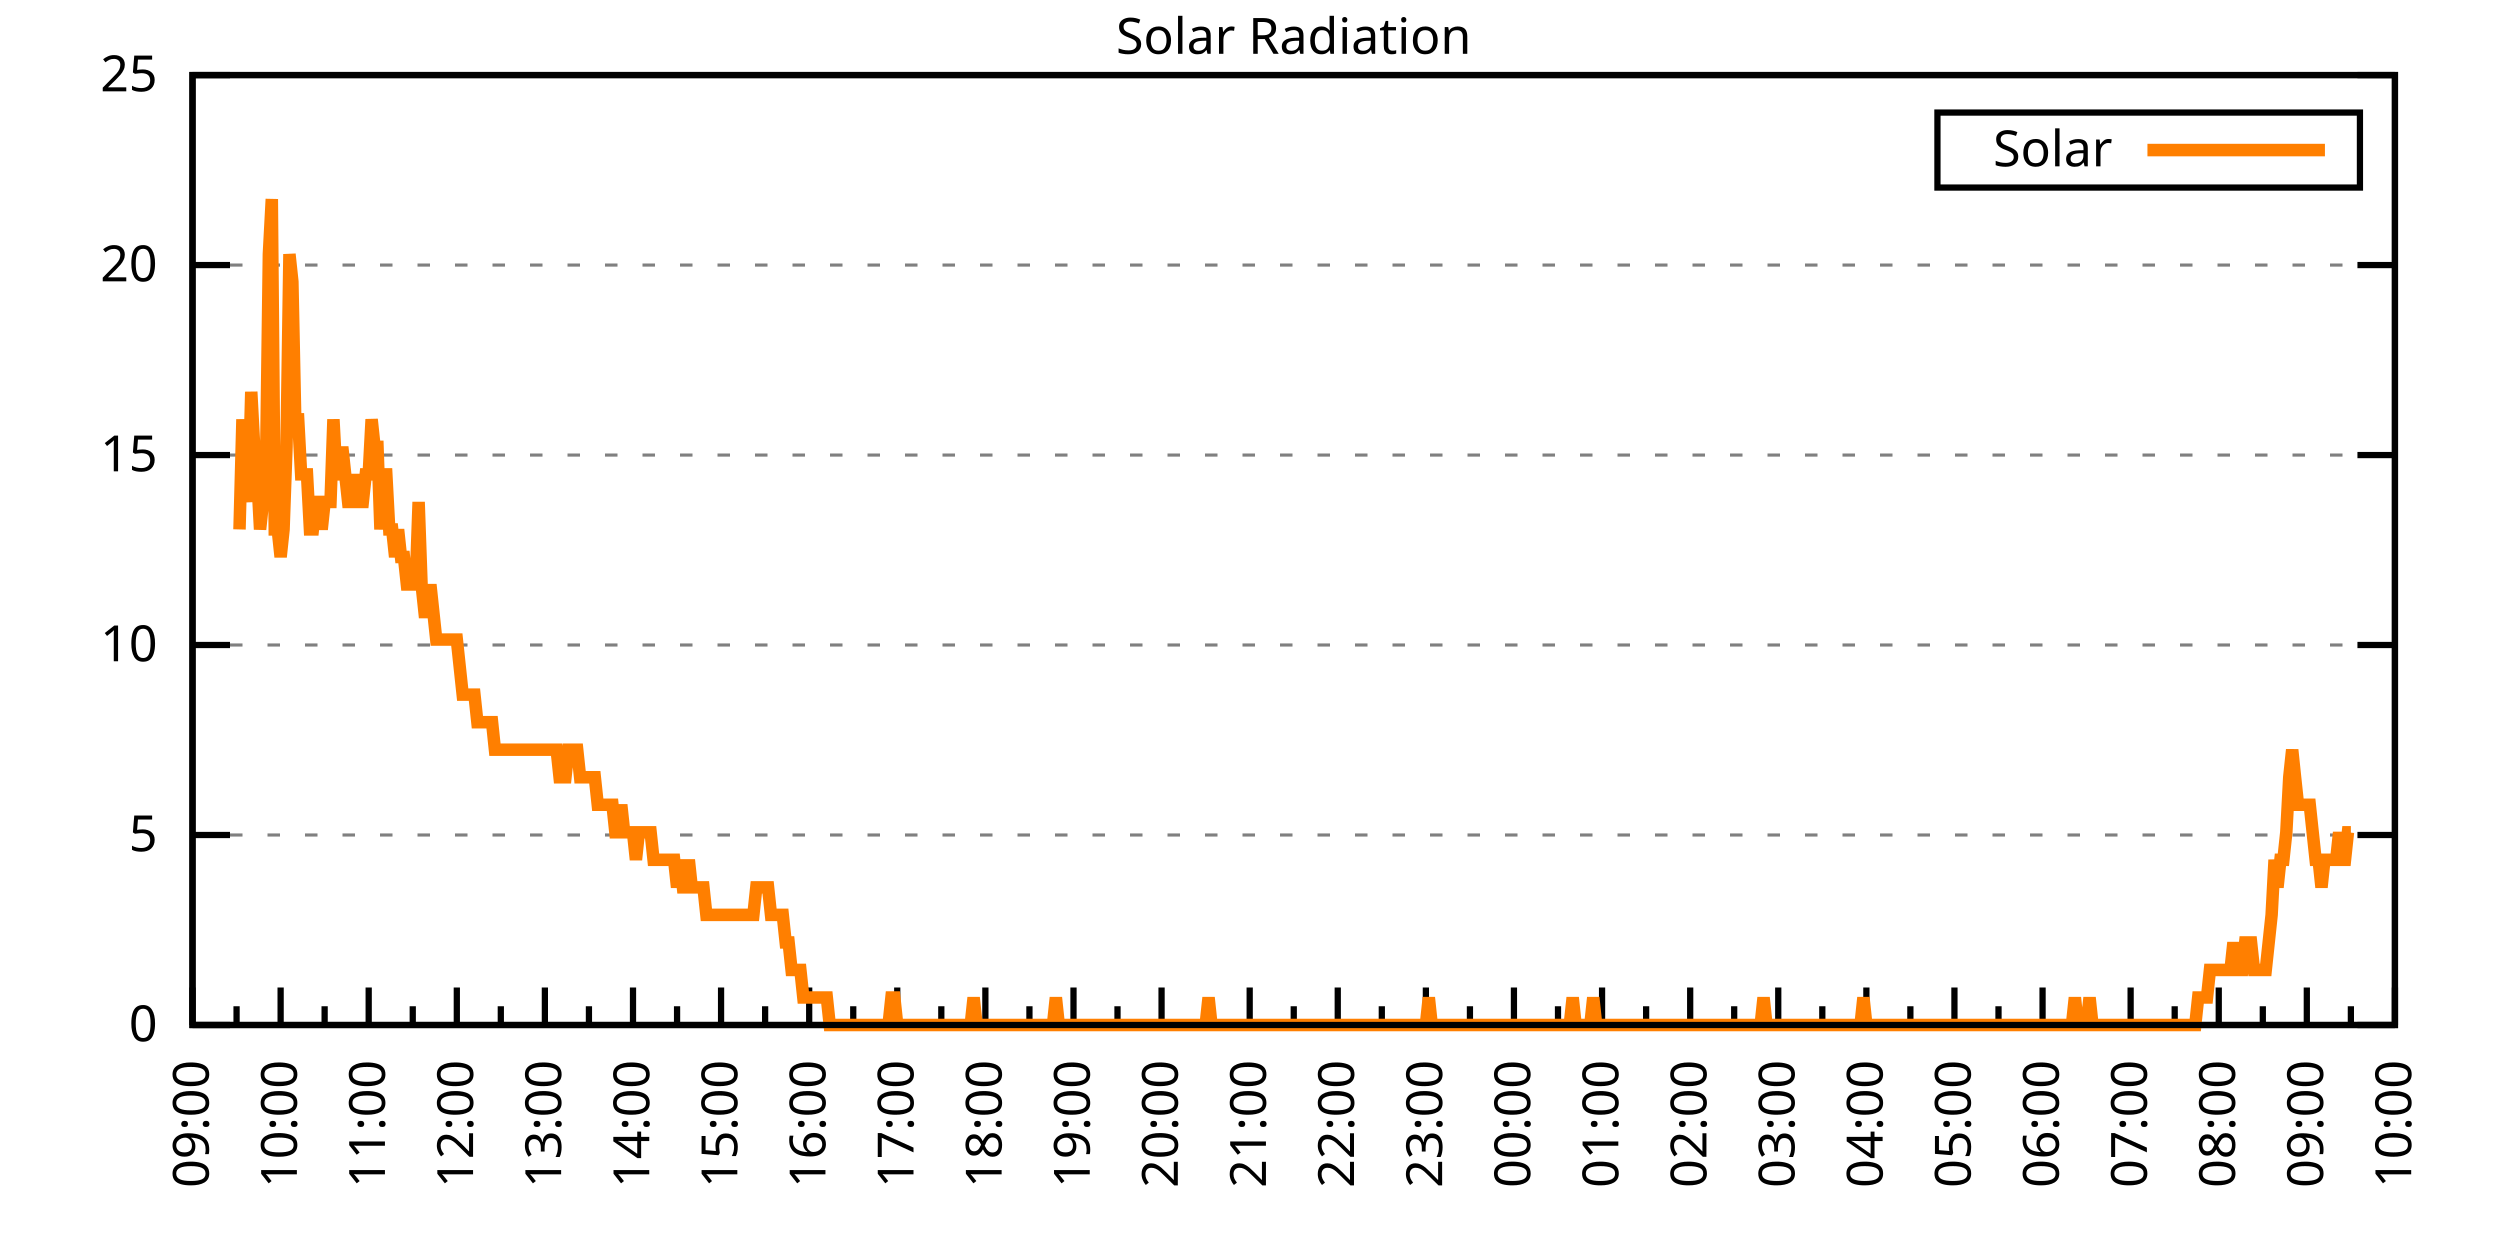
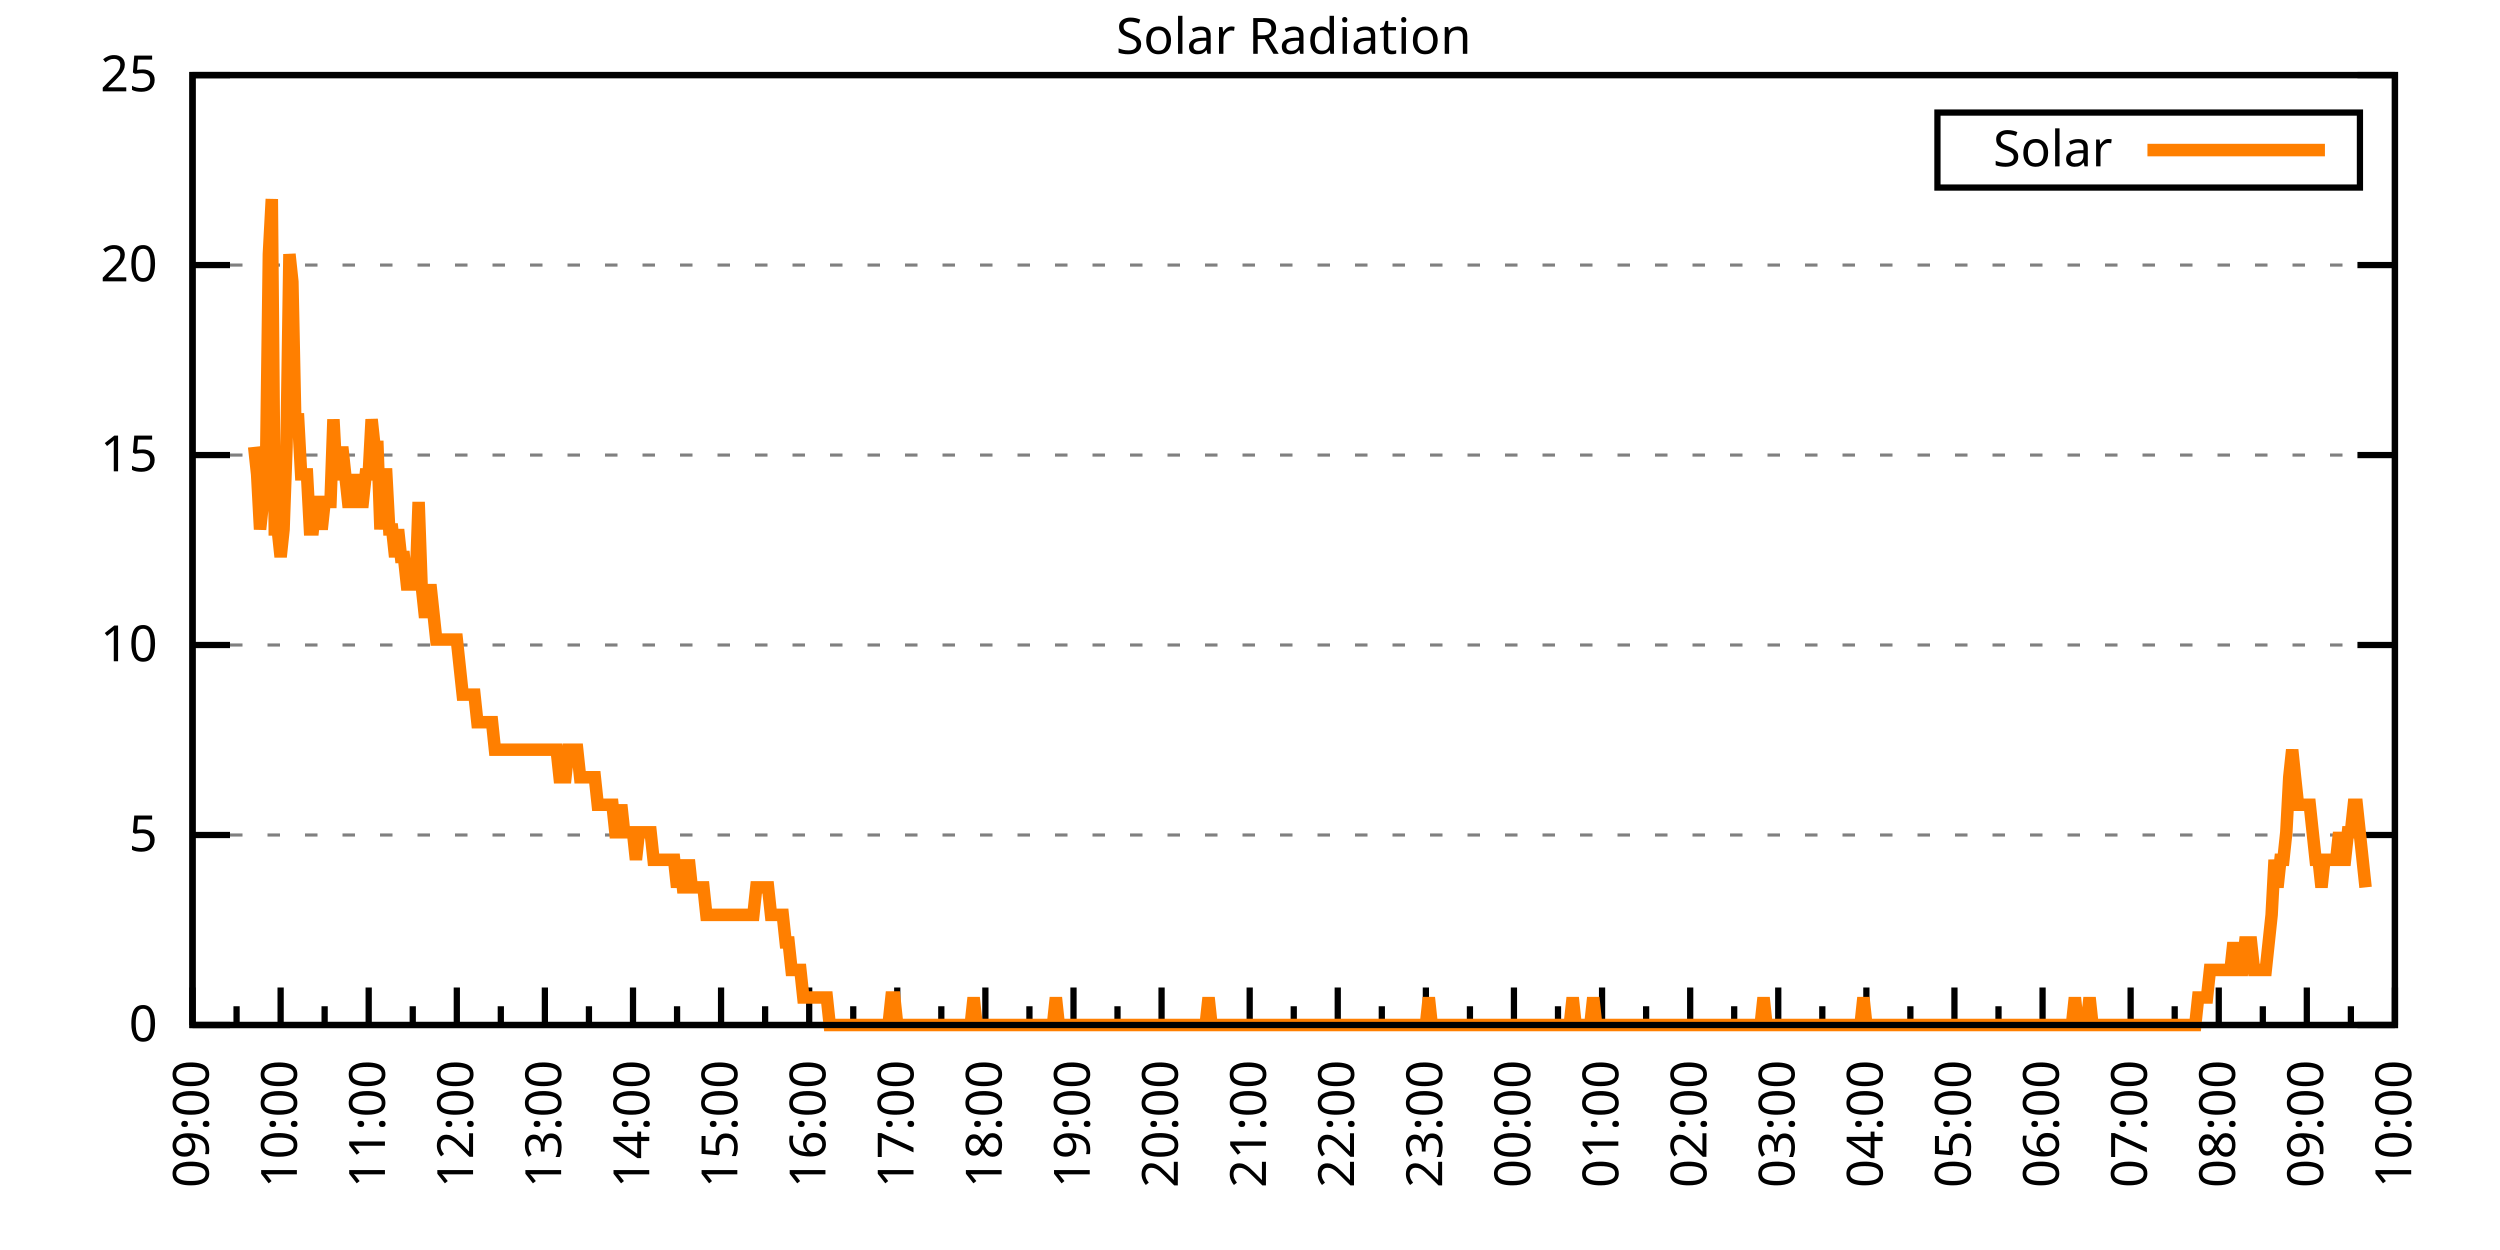
<svg xmlns="http://www.w3.org/2000/svg" xmlns:xlink="http://www.w3.org/1999/xlink" width="400" height="200" viewBox="0 0 400 200">
  <g id="gnuplot_canvas">
    <rect x="0" y="0" width="400" height="200" fill="none" />
    <defs>
      <circle id="gpDot" r="0.5" stroke-width="0.5" stroke="currentColor" />
      <path id="gpPt0" stroke-width="0.333" stroke="currentColor" d="M-1,0 h2 M0,-1 v2" />
      <path id="gpPt1" stroke-width="0.333" stroke="currentColor" d="M-1,-1 L1,1 M1,-1 L-1,1" />
      <path id="gpPt2" stroke-width="0.333" stroke="currentColor" d="M-1,0 L1,0 M0,-1 L0,1 M-1,-1 L1,1 M-1,1 L1,-1" />
      <rect id="gpPt3" stroke-width="0.333" stroke="currentColor" x="-1" y="-1" width="2" height="2" />
      <rect id="gpPt4" stroke-width="0.333" stroke="currentColor" fill="currentColor" x="-1" y="-1" width="2" height="2" />
      <circle id="gpPt5" stroke-width="0.333" stroke="currentColor" cx="0" cy="0" r="1" />
      <use xlink:href="#gpPt5" id="gpPt6" fill="currentColor" stroke="none" />
      <path id="gpPt7" stroke-width="0.333" stroke="currentColor" d="M0,-1.33 L-1.33,0.67 L1.33,0.67 z" />
      <use xlink:href="#gpPt7" id="gpPt8" fill="currentColor" stroke="none" />
      <use xlink:href="#gpPt7" id="gpPt9" stroke="currentColor" transform="rotate(180)" />
      <use xlink:href="#gpPt9" id="gpPt10" fill="currentColor" stroke="none" />
      <use xlink:href="#gpPt3" id="gpPt11" stroke="currentColor" transform="rotate(45)" />
      <use xlink:href="#gpPt11" id="gpPt12" fill="currentColor" stroke="none" />
      <path id="gpPt13" stroke-width="0.333" stroke="currentColor" d="M0,1.330 L1.265,0.411 L0.782,-1.067 L-0.782,-1.076 L-1.265,0.411 z" />
      <use xlink:href="#gpPt13" id="gpPt14" fill="currentColor" stroke="none" />
      <filter id="textbox" filterUnits="objectBoundingBox" x="0" y="0" height="1" width="1">
        <feFlood flood-color="white" flood-opacity="1" result="bgnd" />
        <feComposite in="SourceGraphic" in2="bgnd" operator="atop" />
      </filter>
      <filter id="greybox" filterUnits="objectBoundingBox" x="0" y="0" height="1" width="1">
        <feFlood flood-color="lightgrey" flood-opacity="1" result="grey" />
        <feComposite in="SourceGraphic" in2="grey" operator="atop" />
      </filter>
    </defs>
    <g fill="none" color="white" stroke="currentColor" stroke-width="1.00" stroke-linecap="butt" stroke-linejoin="miter">
</g>
    <g fill="none" color="black" stroke="currentColor" stroke-width="1.00" stroke-linecap="butt" stroke-linejoin="miter">
      <g stroke="none" shape-rendering="crispEdges">
        <polygon fill="rgb(255, 255, 255)" points="30.80,164.00 383.18,164.00 383.18,12.02 30.80,12.02 " />
      </g>
    </g>
    <g fill="none" color="black" stroke="currentColor" stroke-width="1.00" stroke-linecap="butt" stroke-linejoin="miter">
</g>
    <g fill="none" color="black" stroke="black" stroke-width="0.50" stroke-linecap="butt" stroke-linejoin="miter">
</g>
    <g fill="none" color="gray" stroke="currentColor" stroke-width="0.50" stroke-linecap="butt" stroke-linejoin="miter">
      <path stroke="gray" stroke-dasharray="2,4" class="gridline" d="M30.80,164.00 L383.19,164.00  " />
    </g>
    <g fill="none" color="gray" stroke="gray" stroke-width="1.00" stroke-linecap="butt" stroke-linejoin="miter">
</g>
    <g fill="none" color="black" stroke="currentColor" stroke-width="1.00" stroke-linecap="butt" stroke-linejoin="miter">
      <path stroke="black" d="M30.80,164.00 L36.80,164.00 M383.19,164.00 L377.19,164.00  " />
      <g transform="translate(25.20,166.60)" stroke="none" fill="black" font-family="Sans" font-size="8.00" text-anchor="end">
        <text>
          <tspan font-family="Sans"> 0</tspan>
        </text>
      </g>
    </g>
    <g fill="none" color="black" stroke="currentColor" stroke-width="1.00" stroke-linecap="butt" stroke-linejoin="miter">
</g>
    <g fill="none" color="black" stroke="black" stroke-width="0.50" stroke-linecap="butt" stroke-linejoin="miter">
</g>
    <g fill="none" color="gray" stroke="currentColor" stroke-width="0.50" stroke-linecap="butt" stroke-linejoin="miter">
      <path stroke="gray" stroke-dasharray="2,4" class="gridline" d="M30.80,133.60 L383.19,133.60  " />
    </g>
    <g fill="none" color="gray" stroke="gray" stroke-width="1.00" stroke-linecap="butt" stroke-linejoin="miter">
</g>
    <g fill="none" color="black" stroke="currentColor" stroke-width="1.00" stroke-linecap="butt" stroke-linejoin="miter">
      <path stroke="black" d="M30.80,133.60 L36.80,133.60 M383.19,133.60 L377.19,133.60  " />
      <g transform="translate(25.20,136.20)" stroke="none" fill="black" font-family="Sans" font-size="8.00" text-anchor="end">
        <text>
          <tspan font-family="Sans"> 5</tspan>
        </text>
      </g>
    </g>
    <g fill="none" color="black" stroke="currentColor" stroke-width="1.00" stroke-linecap="butt" stroke-linejoin="miter">
</g>
    <g fill="none" color="black" stroke="black" stroke-width="0.50" stroke-linecap="butt" stroke-linejoin="miter">
</g>
    <g fill="none" color="gray" stroke="currentColor" stroke-width="0.50" stroke-linecap="butt" stroke-linejoin="miter">
      <path stroke="gray" stroke-dasharray="2,4" class="gridline" d="M30.80,103.20 L383.19,103.20  " />
    </g>
    <g fill="none" color="gray" stroke="gray" stroke-width="1.00" stroke-linecap="butt" stroke-linejoin="miter">
</g>
    <g fill="none" color="black" stroke="currentColor" stroke-width="1.00" stroke-linecap="butt" stroke-linejoin="miter">
      <path stroke="black" d="M30.80,103.20 L36.80,103.20 M383.19,103.20 L377.19,103.20  " />
      <g transform="translate(25.20,105.80)" stroke="none" fill="black" font-family="Sans" font-size="8.00" text-anchor="end">
        <text>
          <tspan font-family="Sans"> 10</tspan>
        </text>
      </g>
    </g>
    <g fill="none" color="black" stroke="currentColor" stroke-width="1.00" stroke-linecap="butt" stroke-linejoin="miter">
</g>
    <g fill="none" color="black" stroke="black" stroke-width="0.50" stroke-linecap="butt" stroke-linejoin="miter">
</g>
    <g fill="none" color="gray" stroke="currentColor" stroke-width="0.50" stroke-linecap="butt" stroke-linejoin="miter">
      <path stroke="gray" stroke-dasharray="2,4" class="gridline" d="M30.80,72.81 L383.19,72.81  " />
    </g>
    <g fill="none" color="gray" stroke="gray" stroke-width="1.00" stroke-linecap="butt" stroke-linejoin="miter">
</g>
    <g fill="none" color="black" stroke="currentColor" stroke-width="1.00" stroke-linecap="butt" stroke-linejoin="miter">
      <path stroke="black" d="M30.80,72.81 L36.80,72.81 M383.19,72.81 L377.19,72.81  " />
      <g transform="translate(25.20,75.41)" stroke="none" fill="black" font-family="Sans" font-size="8.00" text-anchor="end">
        <text>
          <tspan font-family="Sans"> 15</tspan>
        </text>
      </g>
    </g>
    <g fill="none" color="black" stroke="currentColor" stroke-width="1.00" stroke-linecap="butt" stroke-linejoin="miter">
</g>
    <g fill="none" color="black" stroke="black" stroke-width="0.50" stroke-linecap="butt" stroke-linejoin="miter">
</g>
    <g fill="none" color="gray" stroke="currentColor" stroke-width="0.50" stroke-linecap="butt" stroke-linejoin="miter">
      <path stroke="gray" stroke-dasharray="2,4" class="gridline" d="M30.80,42.41 L383.19,42.41  " />
    </g>
    <g fill="none" color="gray" stroke="gray" stroke-width="1.00" stroke-linecap="butt" stroke-linejoin="miter">
</g>
    <g fill="none" color="black" stroke="currentColor" stroke-width="1.00" stroke-linecap="butt" stroke-linejoin="miter">
      <path stroke="black" d="M30.80,42.41 L36.80,42.41 M383.19,42.41 L377.19,42.41  " />
      <g transform="translate(25.20,45.01)" stroke="none" fill="black" font-family="Sans" font-size="8.00" text-anchor="end">
        <text>
          <tspan font-family="Sans"> 20</tspan>
        </text>
      </g>
    </g>
    <g fill="none" color="black" stroke="currentColor" stroke-width="1.00" stroke-linecap="butt" stroke-linejoin="miter">
</g>
    <g fill="none" color="black" stroke="black" stroke-width="0.50" stroke-linecap="butt" stroke-linejoin="miter">
</g>
    <g fill="none" color="gray" stroke="currentColor" stroke-width="0.50" stroke-linecap="butt" stroke-linejoin="miter">
      <path stroke="gray" stroke-dasharray="2,4" class="gridline" d="M30.80,12.01 L383.19,12.01  " />
    </g>
    <g fill="none" color="gray" stroke="gray" stroke-width="1.00" stroke-linecap="butt" stroke-linejoin="miter">
</g>
    <g fill="none" color="black" stroke="currentColor" stroke-width="1.00" stroke-linecap="butt" stroke-linejoin="miter">
      <path stroke="black" d="M30.80,12.01 L36.80,12.01 M383.19,12.01 L377.19,12.01  " />
      <g transform="translate(25.20,14.61)" stroke="none" fill="black" font-family="Sans" font-size="8.00" text-anchor="end">
        <text>
          <tspan font-family="Sans"> 25</tspan>
        </text>
      </g>
    </g>
    <g fill="none" color="black" stroke="currentColor" stroke-width="1.00" stroke-linecap="butt" stroke-linejoin="miter">
      <path stroke="black" d="M30.80,164.00 L30.80,158.00  " />
      <g transform="translate(33.40,169.60) rotate(270)" stroke="none" fill="black" font-family="Sans" font-size="8.00" text-anchor="end">
        <text>
          <tspan font-family="Sans">09:00</tspan>
        </text>
      </g>
    </g>
    <g fill="none" color="black" stroke="currentColor" stroke-width="1.00" stroke-linecap="butt" stroke-linejoin="miter">
      <path stroke="black" d="M37.85,164.00 L37.85,161.00 M44.90,164.00 L44.90,158.00  " />
      <g transform="translate(47.50,169.60) rotate(270)" stroke="none" fill="black" font-family="Sans" font-size="8.00" text-anchor="end">
        <text>
          <tspan font-family="Sans">10:00</tspan>
        </text>
      </g>
    </g>
    <g fill="none" color="black" stroke="currentColor" stroke-width="1.00" stroke-linecap="butt" stroke-linejoin="miter">
      <path stroke="black" d="M51.94,164.00 L51.94,161.00 M58.99,164.00 L58.99,158.00  " />
      <g transform="translate(61.59,169.60) rotate(270)" stroke="none" fill="black" font-family="Sans" font-size="8.00" text-anchor="end">
        <text>
          <tspan font-family="Sans">11:00</tspan>
        </text>
      </g>
    </g>
    <g fill="none" color="black" stroke="currentColor" stroke-width="1.00" stroke-linecap="butt" stroke-linejoin="miter">
      <path stroke="black" d="M66.04,164.00 L66.04,161.00 M73.09,164.00 L73.09,158.00  " />
      <g transform="translate(75.69,169.60) rotate(270)" stroke="none" fill="black" font-family="Sans" font-size="8.00" text-anchor="end">
        <text>
          <tspan font-family="Sans">12:00</tspan>
        </text>
      </g>
    </g>
    <g fill="none" color="black" stroke="currentColor" stroke-width="1.00" stroke-linecap="butt" stroke-linejoin="miter">
      <path stroke="black" d="M80.13,164.00 L80.13,161.00 M87.18,164.00 L87.18,158.00  " />
      <g transform="translate(89.78,169.60) rotate(270)" stroke="none" fill="black" font-family="Sans" font-size="8.00" text-anchor="end">
        <text>
          <tspan font-family="Sans">13:00</tspan>
        </text>
      </g>
    </g>
    <g fill="none" color="black" stroke="currentColor" stroke-width="1.00" stroke-linecap="butt" stroke-linejoin="miter">
      <path stroke="black" d="M94.23,164.00 L94.23,161.00 M101.28,164.00 L101.28,158.00  " />
      <g transform="translate(103.88,169.60) rotate(270)" stroke="none" fill="black" font-family="Sans" font-size="8.00" text-anchor="end">
        <text>
          <tspan font-family="Sans">14:00</tspan>
        </text>
      </g>
    </g>
    <g fill="none" color="black" stroke="currentColor" stroke-width="1.00" stroke-linecap="butt" stroke-linejoin="miter">
      <path stroke="black" d="M108.33,164.00 L108.33,161.00 M115.37,164.00 L115.37,158.00  " />
      <g transform="translate(117.97,169.60) rotate(270)" stroke="none" fill="black" font-family="Sans" font-size="8.00" text-anchor="end">
        <text>
          <tspan font-family="Sans">15:00</tspan>
        </text>
      </g>
    </g>
    <g fill="none" color="black" stroke="currentColor" stroke-width="1.00" stroke-linecap="butt" stroke-linejoin="miter">
      <path stroke="black" d="M122.42,164.00 L122.42,161.00 M129.47,164.00 L129.47,158.00  " />
      <g transform="translate(132.07,169.60) rotate(270)" stroke="none" fill="black" font-family="Sans" font-size="8.00" text-anchor="end">
        <text>
          <tspan font-family="Sans">16:00</tspan>
        </text>
      </g>
    </g>
    <g fill="none" color="black" stroke="currentColor" stroke-width="1.00" stroke-linecap="butt" stroke-linejoin="miter">
      <path stroke="black" d="M136.52,164.00 L136.52,161.00 M143.56,164.00 L143.56,158.00  " />
      <g transform="translate(146.16,169.60) rotate(270)" stroke="none" fill="black" font-family="Sans" font-size="8.00" text-anchor="end">
        <text>
          <tspan font-family="Sans">17:00</tspan>
        </text>
      </g>
    </g>
    <g fill="none" color="black" stroke="currentColor" stroke-width="1.00" stroke-linecap="butt" stroke-linejoin="miter">
      <path stroke="black" d="M150.61,164.00 L150.61,161.00 M157.66,164.00 L157.66,158.00  " />
      <g transform="translate(160.26,169.60) rotate(270)" stroke="none" fill="black" font-family="Sans" font-size="8.00" text-anchor="end">
        <text>
          <tspan font-family="Sans">18:00</tspan>
        </text>
      </g>
    </g>
    <g fill="none" color="black" stroke="currentColor" stroke-width="1.00" stroke-linecap="butt" stroke-linejoin="miter">
      <path stroke="black" d="M164.71,164.00 L164.71,161.00 M171.76,164.00 L171.76,158.00  " />
      <g transform="translate(174.36,169.60) rotate(270)" stroke="none" fill="black" font-family="Sans" font-size="8.00" text-anchor="end">
        <text>
          <tspan font-family="Sans">19:00</tspan>
        </text>
      </g>
    </g>
    <g fill="none" color="black" stroke="currentColor" stroke-width="1.00" stroke-linecap="butt" stroke-linejoin="miter">
      <path stroke="black" d="M178.80,164.00 L178.80,161.00 M185.85,164.00 L185.85,158.00  " />
      <g transform="translate(188.45,169.60) rotate(270)" stroke="none" fill="black" font-family="Sans" font-size="8.00" text-anchor="end">
        <text>
          <tspan font-family="Sans">20:00</tspan>
        </text>
      </g>
    </g>
    <g fill="none" color="black" stroke="currentColor" stroke-width="1.00" stroke-linecap="butt" stroke-linejoin="miter">
      <path stroke="black" d="M192.90,164.00 L192.90,161.00 M199.95,164.00 L199.95,158.00  " />
      <g transform="translate(202.55,169.60) rotate(270)" stroke="none" fill="black" font-family="Sans" font-size="8.00" text-anchor="end">
        <text>
          <tspan font-family="Sans">21:00</tspan>
        </text>
      </g>
    </g>
    <g fill="none" color="black" stroke="currentColor" stroke-width="1.00" stroke-linecap="butt" stroke-linejoin="miter">
      <path stroke="black" d="M207.00,164.00 L207.00,161.00 M214.04,164.00 L214.04,158.00  " />
      <g transform="translate(216.64,169.60) rotate(270)" stroke="none" fill="black" font-family="Sans" font-size="8.00" text-anchor="end">
        <text>
          <tspan font-family="Sans">22:00</tspan>
        </text>
      </g>
    </g>
    <g fill="none" color="black" stroke="currentColor" stroke-width="1.00" stroke-linecap="butt" stroke-linejoin="miter">
      <path stroke="black" d="M221.09,164.00 L221.09,161.00 M228.14,164.00 L228.14,158.00  " />
      <g transform="translate(230.74,169.60) rotate(270)" stroke="none" fill="black" font-family="Sans" font-size="8.00" text-anchor="end">
        <text>
          <tspan font-family="Sans">23:00</tspan>
        </text>
      </g>
    </g>
    <g fill="none" color="black" stroke="currentColor" stroke-width="1.00" stroke-linecap="butt" stroke-linejoin="miter">
      <path stroke="black" d="M235.19,164.00 L235.19,161.00 M242.23,164.00 L242.23,158.00  " />
      <g transform="translate(244.83,169.60) rotate(270)" stroke="none" fill="black" font-family="Sans" font-size="8.00" text-anchor="end">
        <text>
          <tspan font-family="Sans">00:00</tspan>
        </text>
      </g>
    </g>
    <g fill="none" color="black" stroke="currentColor" stroke-width="1.00" stroke-linecap="butt" stroke-linejoin="miter">
      <path stroke="black" d="M249.28,164.00 L249.28,161.00 M256.33,164.00 L256.33,158.00  " />
      <g transform="translate(258.93,169.60) rotate(270)" stroke="none" fill="black" font-family="Sans" font-size="8.00" text-anchor="end">
        <text>
          <tspan font-family="Sans">01:00</tspan>
        </text>
      </g>
    </g>
    <g fill="none" color="black" stroke="currentColor" stroke-width="1.00" stroke-linecap="butt" stroke-linejoin="miter">
      <path stroke="black" d="M263.38,164.00 L263.38,161.00 M270.43,164.00 L270.43,158.00  " />
      <g transform="translate(273.03,169.60) rotate(270)" stroke="none" fill="black" font-family="Sans" font-size="8.00" text-anchor="end">
        <text>
          <tspan font-family="Sans">02:00</tspan>
        </text>
      </g>
    </g>
    <g fill="none" color="black" stroke="currentColor" stroke-width="1.00" stroke-linecap="butt" stroke-linejoin="miter">
      <path stroke="black" d="M277.47,164.00 L277.47,161.00 M284.52,164.00 L284.52,158.00  " />
      <g transform="translate(287.12,169.60) rotate(270)" stroke="none" fill="black" font-family="Sans" font-size="8.00" text-anchor="end">
        <text>
          <tspan font-family="Sans">03:00</tspan>
        </text>
      </g>
    </g>
    <g fill="none" color="black" stroke="currentColor" stroke-width="1.00" stroke-linecap="butt" stroke-linejoin="miter">
      <path stroke="black" d="M291.57,164.00 L291.57,161.00 M298.62,164.00 L298.62,158.00  " />
      <g transform="translate(301.22,169.60) rotate(270)" stroke="none" fill="black" font-family="Sans" font-size="8.00" text-anchor="end">
        <text>
          <tspan font-family="Sans">04:00</tspan>
        </text>
      </g>
    </g>
    <g fill="none" color="black" stroke="currentColor" stroke-width="1.00" stroke-linecap="butt" stroke-linejoin="miter">
      <path stroke="black" d="M305.66,164.00 L305.66,161.00 M312.71,164.00 L312.71,158.00  " />
      <g transform="translate(315.31,169.60) rotate(270)" stroke="none" fill="black" font-family="Sans" font-size="8.00" text-anchor="end">
        <text>
          <tspan font-family="Sans">05:00</tspan>
        </text>
      </g>
    </g>
    <g fill="none" color="black" stroke="currentColor" stroke-width="1.00" stroke-linecap="butt" stroke-linejoin="miter">
      <path stroke="black" d="M319.76,164.00 L319.76,161.00 M326.81,164.00 L326.81,158.00  " />
      <g transform="translate(329.41,169.60) rotate(270)" stroke="none" fill="black" font-family="Sans" font-size="8.00" text-anchor="end">
        <text>
          <tspan font-family="Sans">06:00</tspan>
        </text>
      </g>
    </g>
    <g fill="none" color="black" stroke="currentColor" stroke-width="1.00" stroke-linecap="butt" stroke-linejoin="miter">
      <path stroke="black" d="M333.86,164.00 L333.86,161.00 M340.90,164.00 L340.90,158.00  " />
      <g transform="translate(343.50,169.60) rotate(270)" stroke="none" fill="black" font-family="Sans" font-size="8.00" text-anchor="end">
        <text>
          <tspan font-family="Sans">07:00</tspan>
        </text>
      </g>
    </g>
    <g fill="none" color="black" stroke="currentColor" stroke-width="1.00" stroke-linecap="butt" stroke-linejoin="miter">
      <path stroke="black" d="M347.95,164.00 L347.95,161.00 M355.00,164.00 L355.00,158.00  " />
      <g transform="translate(357.60,169.60) rotate(270)" stroke="none" fill="black" font-family="Sans" font-size="8.00" text-anchor="end">
        <text>
          <tspan font-family="Sans">08:00</tspan>
        </text>
      </g>
    </g>
    <g fill="none" color="black" stroke="currentColor" stroke-width="1.00" stroke-linecap="butt" stroke-linejoin="miter">
      <path stroke="black" d="M362.05,164.00 L362.05,161.00 M369.09,164.00 L369.09,158.00  " />
      <g transform="translate(371.69,169.60) rotate(270)" stroke="none" fill="black" font-family="Sans" font-size="8.00" text-anchor="end">
        <text>
          <tspan font-family="Sans">09:00</tspan>
        </text>
      </g>
    </g>
    <g fill="none" color="black" stroke="currentColor" stroke-width="1.00" stroke-linecap="butt" stroke-linejoin="miter">
      <path stroke="black" d="M376.14,164.00 L376.14,161.00 M383.19,164.00 L383.19,158.00  " />
      <g transform="translate(385.79,169.60) rotate(270)" stroke="none" fill="black" font-family="Sans" font-size="8.00" text-anchor="end">
        <text>
          <tspan font-family="Sans">10:00</tspan>
        </text>
      </g>
    </g>
    <g fill="none" color="black" stroke="currentColor" stroke-width="1.00" stroke-linecap="butt" stroke-linejoin="miter">
</g>
    <g fill="none" color="black" stroke="currentColor" stroke-width="1.00" stroke-linecap="butt" stroke-linejoin="miter">
      <path stroke="black" d="M30.80,12.01 L30.80,164.00 L383.19,164.00 L383.19,12.01 L30.80,12.01 Z  " />
    </g>
    <g fill="none" color="black" stroke="currentColor" stroke-width="1.00" stroke-linecap="butt" stroke-linejoin="miter">
      <g transform="translate(6.80,88.01) rotate(270)" stroke="none" fill="black" font-family="Sans" font-size="8.00" text-anchor="middle">
        <text />
      </g>
    </g>
    <g fill="none" color="black" stroke="currentColor" stroke-width="1.00" stroke-linecap="butt" stroke-linejoin="miter">
</g>
    <g fill="none" color="black" stroke="currentColor" stroke-width="1.00" stroke-linecap="butt" stroke-linejoin="miter">
      <path stroke="black" d="M309.99,30.01 L309.99,18.01 L377.59,18.01 L377.59,30.01 L309.99,30.01 Z  " />
    </g>
    <g id="Solar_Radiation_plot_1">
      <g fill="none" color="white" stroke="black" stroke-width="2.00" stroke-linecap="butt" stroke-linejoin="miter">
</g>
      <g fill="none" color="black" stroke="currentColor" stroke-width="2.00" stroke-linecap="butt" stroke-linejoin="miter">
        <g transform="translate(337.99,26.61)" stroke="none" fill="black" font-family="Sans" font-size="8.00" text-anchor="end">
          <text>
            <tspan font-family="Sans">Solar</tspan>
          </text>
        </g>
      </g>
      <g fill="none" color="black" stroke="currentColor" stroke-width="2.00" stroke-linecap="butt" stroke-linejoin="miter">
-         <path stroke="rgb(255, 127,   0)" d="M343.59,24.01 L371.99,24.01 M38.32,84.71 L38.79,67.09 L39.26,75.90 L39.73,80.31 L40.20,62.69 L40.67,71.50   L41.14,75.90 L41.61,84.71 L42.08,80.31 L42.55,75.90 L43.02,40.66 L43.49,31.85 L43.96,84.71 L44.43,84.71   L44.90,89.12 L45.37,84.71 L45.84,71.50 L46.31,40.66 L46.78,45.07 L47.24,67.09 L47.71,67.09 L48.18,75.90   L48.65,75.90 L49.12,75.90 L49.59,84.71 L50.06,84.71 L50.53,80.31 L51.00,80.31 L51.47,84.71 L51.94,80.31   L52.41,80.31 L52.88,80.31 L53.35,67.09 L53.82,75.90 L54.29,75.90 L54.76,71.50 L55.23,75.90 L55.70,80.31   L56.17,80.31 L56.64,75.90 L57.11,80.31 L57.58,80.31 L58.05,80.31 L58.52,75.90 L58.99,75.90 L59.46,67.09   L59.93,71.50 L60.40,71.50 L60.87,84.71 L61.34,75.90 L61.81,75.90 L62.28,84.71 L62.75,84.71 L63.22,89.12   L63.69,84.71 L64.16,89.12 L64.63,89.12 L65.10,93.52 L65.57,93.52 L66.04,93.52 L66.51,93.52 L66.98,80.31   L67.45,93.52 L67.92,97.93 L68.39,97.93 L68.86,93.52 L69.33,97.93 L69.80,102.33 L70.27,102.33 L70.74,102.33   L71.21,102.33 L71.68,102.33 L72.15,102.33 L72.62,102.33 L73.09,102.33 L73.56,106.74 L74.03,111.14 L74.50,111.14   L74.97,111.14 L75.44,111.14 L75.91,111.14 L76.38,115.55 L76.85,115.55 L77.32,115.55 L77.79,115.55 L78.26,115.55   L78.73,115.55 L79.19,119.95 L79.66,119.95 L80.13,119.95 L80.60,119.95 L81.07,119.95 L81.54,119.95 L82.01,119.95   L82.48,119.95 L82.95,119.95 L83.42,119.95 L83.89,119.95 L84.36,119.95 L84.83,119.95 L85.30,119.95 L85.77,119.95   L86.24,119.95 L86.71,119.95 L87.18,119.95 L87.65,119.95 L88.12,119.95 L88.59,119.95 L89.06,119.95 L89.53,124.36   L90.00,124.36 L90.47,124.36 L90.94,119.95 L91.41,119.95 L91.88,119.95 L92.35,119.95 L92.82,124.36 L93.29,124.36   L93.76,124.36 L94.23,124.36 L94.70,124.36 L95.17,124.36 L95.64,128.76 L96.11,128.76 L96.58,128.76 L97.05,128.76   L97.52,128.76 L97.99,128.76 L98.46,133.17 L98.93,133.17 L99.40,128.76 L99.87,133.17 L100.34,133.17 L100.81,133.17   L101.28,133.17 L101.75,137.57 L102.22,133.17 L102.69,133.17 L103.16,133.17 L103.63,133.17 L104.10,133.17 L104.57,137.57   L105.04,137.57 L105.51,137.57 L105.98,137.57 L106.45,137.57 L106.92,137.57 L107.39,137.57 L107.86,137.57 L108.33,141.98   L108.80,137.57 L109.27,141.98 L109.74,141.98 L110.21,137.57 L110.68,141.98 L111.14,141.98 L111.61,141.98 L112.08,141.98   L112.55,141.98 L113.02,146.38 L113.49,146.38 L113.96,146.38 L114.43,146.38 L114.90,146.38 L115.37,146.38 L115.84,146.38   L116.31,146.38 L116.78,146.38 L117.25,146.38 L117.72,146.38 L118.19,146.38 L118.66,146.38 L119.13,146.38 L119.60,146.38   L120.07,146.38 L120.54,146.38 L121.01,141.98 L121.48,141.98 L121.95,141.98 L122.42,141.98 L122.89,141.98 L123.36,146.38   L123.83,146.38 L124.30,146.38 L124.77,146.38 L125.24,146.38 L125.71,150.79 L126.18,150.79 L126.65,155.19 L127.12,155.19   L127.59,155.19 L128.06,155.19 L128.53,159.60 L129.00,159.60 L129.47,159.60 L129.94,159.60 L130.41,159.60 L130.88,159.60   L131.35,159.60 L131.82,159.60 L132.29,159.60 L132.76,164.00 L133.23,164.00 L133.70,164.00 L134.17,164.00 L134.64,164.00   L135.11,164.00 L135.58,164.00 L136.05,164.00 L136.52,164.00 L136.99,164.00 L137.46,164.00 L137.93,164.00 L138.40,164.00   L138.87,164.00 L139.34,164.00 L139.81,164.00 L140.28,164.00 L140.75,164.00 L141.22,164.00 L141.69,164.00 L142.16,164.00   L142.63,159.60 L143.09,159.60 L143.56,164.00 L144.03,164.00 L144.50,164.00 L144.97,164.00 L145.44,164.00 L145.91,164.00   L146.38,164.00 L146.85,164.00 L147.32,164.00 L147.79,164.00 L148.26,164.00 L148.73,164.00 L149.20,164.00 L149.67,164.00   L150.14,164.00 L150.61,164.00 L151.08,164.00 L151.55,164.00 L152.02,164.00 L152.49,164.00 L152.96,164.00 L153.43,164.00   L153.90,164.00 L154.37,164.00 L154.84,164.00 L155.31,164.00 L155.78,159.60 L156.25,164.00 L156.72,164.00 L157.19,164.00   L157.66,164.00 L158.13,164.00 L158.60,164.00 L159.07,164.00 L159.54,164.00 L160.01,164.00 L160.48,164.00 L160.95,164.00   L161.42,164.00 L161.89,164.00 L162.36,164.00 L162.83,164.00 L163.30,164.00 L163.77,164.00 L164.24,164.00 L164.71,164.00   L165.18,164.00 L165.65,164.00 L166.12,164.00 L166.59,164.00 L167.06,164.00 L167.53,164.00 L168.00,164.00 L168.47,164.00   L168.94,159.60 L169.41,164.00 L169.88,164.00 L170.35,164.00 L170.82,164.00 L171.29,164.00 L171.76,164.00 L172.23,164.00   L172.70,164.00 L173.17,164.00 L173.64,164.00 L174.11,164.00 L174.58,164.00 L175.04,164.00 L175.51,164.00 L175.98,164.00   L176.45,164.00 L176.92,164.00 L177.39,164.00 L177.86,164.00 L178.33,164.00 L178.80,164.00 L179.27,164.00 L179.74,164.00   L180.21,164.00 L180.68,164.00 L181.15,164.00 L181.62,164.00 L182.09,164.00 L182.56,164.00 L183.03,164.00 L183.50,164.00   L183.97,164.00 L184.44,164.00 L184.91,164.00 L185.38,164.00 L185.85,164.00 L186.32,164.00 L186.79,164.00 L187.26,164.00   L187.73,164.00 L188.20,164.00 L188.67,164.00 L189.14,164.00 L189.61,164.00 L190.08,164.00 L190.55,164.00 L191.02,164.00   L191.49,164.00 L191.96,164.00 L192.43,164.00 L192.90,164.00 L193.37,159.60 L193.84,164.00 L194.31,164.00 L194.78,164.00   L195.25,164.00 L195.72,164.00 L196.19,164.00 L196.66,164.00 L197.13,164.00 L197.60,164.00 L198.07,164.00 L198.54,164.00   L199.01,164.00 L199.48,164.00 L199.95,164.00 L200.42,164.00 L200.89,164.00 L201.36,164.00 L201.83,164.00 L202.30,164.00   L202.77,164.00 L203.24,164.00 L203.71,164.00 L204.18,164.00 L204.65,164.00 L205.12,164.00 L205.59,164.00 L206.06,164.00   L206.53,164.00 L207.00,164.00 L207.46,164.00 L207.93,164.00 L208.40,164.00 L208.87,164.00 L209.34,164.00 L209.81,164.00   L210.28,164.00 L210.75,164.00 L211.22,164.00 L211.69,164.00 L212.16,164.00 L212.63,164.00 L213.10,164.00 L213.57,164.00   L214.04,164.00 L214.51,164.00 L214.98,164.00 L215.45,164.00 L215.92,164.00 L216.39,164.00 L216.86,164.00 L217.33,164.00   L217.80,164.00 L218.27,164.00 L218.74,164.00 L219.21,164.00 L219.68,164.00 L220.15,164.00 L220.62,164.00 L221.09,164.00   L221.56,164.00 L222.03,164.00 L222.50,164.00 L222.97,164.00 L223.44,164.00 L223.91,164.00 L224.38,164.00 L224.85,164.00   L225.32,164.00 L225.79,164.00 L226.26,164.00 L226.73,164.00 L227.20,164.00 L227.67,164.00 L228.14,164.00 L228.61,159.60   L229.08,164.00 L229.55,164.00 L230.02,164.00 L230.49,164.00 L230.96,164.00 L231.43,164.00 L231.90,164.00 L232.37,164.00   L232.84,164.00 L233.31,164.00 L233.78,164.00 L234.25,164.00 L234.72,164.00 L235.19,164.00 L235.66,164.00 L236.13,164.00   L236.60,164.00 L237.07,164.00 L237.54,164.00 L238.01,164.00 L238.48,164.00 L238.95,164.00 L239.41,164.00 L239.88,164.00   L240.35,164.00 L240.82,164.00 L241.29,164.00 L241.76,164.00 L242.23,164.00 L242.70,164.00 L243.17,164.00 L243.64,164.00   L244.11,164.00 L244.58,164.00 L245.05,164.00 L245.52,164.00 L245.99,164.00 L246.46,164.00 L246.93,164.00 L247.40,164.00   L247.87,164.00 L248.34,164.00 L248.81,164.00 L249.28,164.00 L249.75,164.00 L250.22,164.00 L250.69,164.00 L251.16,164.00   L251.63,159.60 L252.10,164.00 L252.57,164.00 L253.04,164.00 L253.51,164.00 L253.98,164.00 L254.45,164.00 L254.92,159.60   L255.39,164.00 L255.86,164.00 L256.33,164.00 L256.80,164.00 L257.27,164.00 L257.74,164.00 L258.21,164.00 L258.68,164.00   L259.15,164.00 L259.62,164.00 L260.09,164.00 L260.56,164.00 L261.03,164.00 L261.50,164.00 L261.97,164.00 L262.44,164.00   L262.91,164.00 L263.38,164.00 L263.85,164.00 L264.32,164.00 L264.79,164.00 L265.26,164.00 L265.73,164.00 L266.20,164.00   L266.67,164.00 L267.14,164.00 L267.61,164.00 L268.08,164.00 L268.55,164.00 L269.02,164.00 L269.49,164.00 L269.96,164.00   L270.43,164.00 L270.90,164.00 L271.36,164.00 L271.83,164.00 L272.30,164.00 L272.77,164.00 L273.24,164.00 L273.71,164.00   L274.18,164.00 L274.65,164.00 L275.12,164.00 L275.59,164.00 L276.06,164.00 L276.53,164.00 L277.00,164.00 L277.47,164.00   L277.94,164.00 L278.41,164.00 L278.88,164.00 L279.35,164.00 L279.82,164.00 L280.29,164.00 L280.76,164.00 L281.23,164.00   L281.70,164.00 L282.17,159.60 L282.64,164.00 L283.11,164.00 L283.58,164.00 L284.05,164.00 L284.52,164.00 L284.99,164.00   L285.46,164.00 L285.93,164.00 L286.40,164.00 L286.87,164.00 L287.34,164.00 L287.81,164.00 L288.28,164.00 L288.75,164.00   L289.22,164.00 L289.69,164.00 L290.16,164.00 L290.63,164.00 L291.10,164.00 L291.57,164.00 L292.04,164.00 L292.51,164.00   L292.98,164.00 L293.45,164.00 L293.92,164.00 L294.39,164.00 L294.86,164.00 L295.33,164.00 L295.80,164.00 L296.27,164.00   L296.74,164.00 L297.21,164.00 L297.68,164.00 L298.15,159.60 L298.62,164.00 L299.09,164.00 L299.56,164.00 L300.03,164.00   L300.50,164.00 L300.97,164.00 L301.44,164.00 L301.91,164.00 L302.38,164.00 L302.85,164.00 L303.31,164.00 L303.78,164.00   L304.25,164.00 L304.72,164.00 L305.19,164.00 L305.66,164.00 L306.13,164.00 L306.60,164.00 L307.07,164.00 L307.54,164.00   L308.01,164.00 L308.48,164.00 L308.95,164.00 L309.42,164.00 L309.89,164.00 L310.36,164.00 L310.83,164.00 L311.30,164.00   L311.77,164.00 L312.24,164.00 L312.71,164.00 L313.18,164.00 L313.65,164.00 L314.12,164.00 L314.59,164.00 L315.06,164.00   L315.53,164.00 L316.00,164.00 L316.47,164.00 L316.94,164.00 L317.41,164.00 L317.88,164.00 L318.35,164.00 L318.82,164.00   L319.29,164.00 L319.76,164.00 L320.23,164.00 L320.70,164.00 L321.17,164.00 L321.64,164.00 L322.11,164.00 L322.58,164.00   L323.05,164.00 L323.52,164.00 L323.99,164.00 L324.46,164.00 L324.93,164.00 L325.40,164.00 L325.87,164.00 L326.34,164.00   L326.81,164.00 L327.28,164.00 L327.75,164.00 L328.22,164.00 L328.69,164.00 L329.16,164.00 L329.63,164.00 L330.10,164.00   L330.57,164.00 L331.04,164.00 L331.51,164.00 L331.98,159.60 L332.45,164.00 L332.92,164.00 L333.39,164.00 L333.86,164.00   L334.33,159.60 L334.80,164.00 L335.26,164.00 L335.73,164.00 L336.20,164.00 L336.67,164.00 L337.14,164.00 L337.61,164.00   L338.08,164.00 L338.55,164.00 L339.02,164.00 L339.49,164.00 L339.96,164.00 L340.43,164.00 L340.90,164.00 L341.37,164.00   L341.84,164.00 L342.31,164.00 L342.78,164.00 L343.25,164.00 L343.72,164.00 L344.19,164.00 L344.66,164.00 L345.13,164.00   L345.60,164.00 L346.07,164.00 L346.54,164.00 L347.01,164.00 L347.48,164.00 L347.95,164.00 L348.42,164.00 L348.89,164.00   L349.36,164.00 L349.83,164.00 L350.30,164.00 L350.77,164.00 L351.24,164.00 L351.71,159.60 L352.18,159.60 L352.65,159.60   L353.12,159.60 L353.59,155.19 L354.06,155.19 L354.53,155.19 L355.00,155.19 L355.47,155.19 L355.94,155.19 L356.41,155.19   L356.88,155.19 L357.35,150.79 L357.82,155.19 L358.29,155.19 L358.76,155.19 L359.23,150.79 L359.70,150.79 L360.17,150.79   L360.64,155.19 L361.11,155.19 L361.58,155.19 L362.05,155.19 L362.52,155.19 L362.99,150.79 L363.46,146.38 L363.93,137.57   L364.40,141.98 L364.87,137.57 L365.34,137.57 L365.81,133.17 L366.28,124.36 L366.75,119.95 L367.21,124.36 L367.68,128.76   L368.15,128.76 L368.62,128.76 L369.09,128.76 L369.56,128.76 L370.03,133.17 L370.50,137.57 L370.97,137.57 L371.44,141.98   L371.91,137.57 L372.38,137.57 L372.85,137.57 L373.32,137.57 L373.79,137.57 L374.26,133.17 L374.73,137.57 L375.20,137.57   L375.67,133.17 L376.14,133.17  " />
+         <path stroke="rgb(255, 127,   0)" d="M343.59,24.01 L371.99,24.01 M40.67,71.50 L41.14,75.90 L41.61,84.71 L42.08,80.31 L42.55,75.90 L43.02,40.66   L43.49,31.85 L43.96,84.71 L44.43,84.71 L44.90,89.12 L45.37,84.71 L45.84,71.50 L46.31,40.66 L46.78,45.07   L47.24,67.09 L47.71,67.09 L48.18,75.90 L48.65,75.90 L49.12,75.90 L49.59,84.71 L50.06,84.71 L50.53,80.31   L51.00,80.31 L51.47,84.71 L51.94,80.31 L52.41,80.31 L52.88,80.31 L53.35,67.09 L53.82,75.90 L54.29,75.90   L54.76,71.50 L55.23,75.90 L55.70,80.31 L56.17,80.31 L56.64,75.90 L57.11,80.31 L57.58,80.31 L58.05,80.31   L58.52,75.90 L58.99,75.90 L59.46,67.09 L59.93,71.50 L60.40,71.50 L60.87,84.71 L61.34,75.90 L61.81,75.90   L62.28,84.71 L62.75,84.71 L63.22,89.12 L63.69,84.71 L64.16,89.12 L64.63,89.12 L65.10,93.52 L65.57,93.52   L66.04,93.52 L66.51,93.52 L66.98,80.31 L67.45,93.52 L67.92,97.93 L68.39,97.93 L68.86,93.52 L69.33,97.93   L69.80,102.33 L70.27,102.33 L70.74,102.33 L71.21,102.33 L71.68,102.33 L72.15,102.33 L72.62,102.33 L73.09,102.33   L73.56,106.74 L74.03,111.14 L74.50,111.14 L74.97,111.14 L75.44,111.14 L75.91,111.14 L76.38,115.55 L76.85,115.55   L77.32,115.55 L77.79,115.55 L78.26,115.55 L78.73,115.55 L79.19,119.95 L79.66,119.95 L80.13,119.95 L80.60,119.95   L81.07,119.95 L81.54,119.95 L82.01,119.95 L82.48,119.95 L82.95,119.95 L83.42,119.95 L83.89,119.95 L84.36,119.95   L84.83,119.95 L85.30,119.95 L85.77,119.95 L86.24,119.95 L86.71,119.95 L87.18,119.95 L87.65,119.95 L88.12,119.95   L88.59,119.95 L89.06,119.95 L89.53,124.36 L90.00,124.36 L90.47,124.36 L90.94,119.95 L91.41,119.95 L91.88,119.95   L92.35,119.95 L92.82,124.36 L93.29,124.36 L93.76,124.36 L94.23,124.36 L94.70,124.36 L95.17,124.36 L95.64,128.76   L96.11,128.76 L96.58,128.76 L97.05,128.76 L97.52,128.76 L97.99,128.76 L98.46,133.17 L98.93,133.17 L99.40,128.76   L99.87,133.17 L100.34,133.17 L100.81,133.17 L101.28,133.17 L101.75,137.57 L102.22,133.17 L102.69,133.17 L103.16,133.17   L103.63,133.17 L104.10,133.17 L104.57,137.57 L105.04,137.57 L105.51,137.57 L105.98,137.57 L106.45,137.57 L106.92,137.57   L107.39,137.57 L107.86,137.57 L108.33,141.98 L108.80,137.57 L109.27,141.98 L109.74,141.98 L110.21,137.57 L110.68,141.98   L111.14,141.98 L111.61,141.98 L112.08,141.98 L112.55,141.98 L113.02,146.38 L113.49,146.38 L113.96,146.38 L114.43,146.38   L114.90,146.38 L115.37,146.38 L115.84,146.38 L116.31,146.38 L116.78,146.38 L117.25,146.38 L117.72,146.38 L118.19,146.38   L118.66,146.38 L119.13,146.38 L119.60,146.38 L120.07,146.38 L120.54,146.38 L121.01,141.98 L121.48,141.98 L121.95,141.98   L122.42,141.98 L122.89,141.98 L123.36,146.38 L123.83,146.38 L124.30,146.38 L124.77,146.38 L125.24,146.38 L125.71,150.79   L126.18,150.79 L126.65,155.19 L127.12,155.19 L127.59,155.19 L128.06,155.19 L128.53,159.60 L129.00,159.60 L129.47,159.60   L129.94,159.60 L130.41,159.60 L130.88,159.60 L131.35,159.60 L131.82,159.60 L132.29,159.60 L132.76,164.00 L133.23,164.00   L133.70,164.00 L134.17,164.00 L134.64,164.00 L135.11,164.00 L135.58,164.00 L136.05,164.00 L136.52,164.00 L136.99,164.00   L137.46,164.00 L137.93,164.00 L138.40,164.00 L138.87,164.00 L139.34,164.00 L139.81,164.00 L140.28,164.00 L140.75,164.00   L141.22,164.00 L141.69,164.00 L142.16,164.00 L142.63,159.60 L143.09,159.60 L143.56,164.00 L144.03,164.00 L144.50,164.00   L144.97,164.00 L145.44,164.00 L145.91,164.00 L146.38,164.00 L146.85,164.00 L147.32,164.00 L147.79,164.00 L148.26,164.00   L148.73,164.00 L149.20,164.00 L149.67,164.00 L150.14,164.00 L150.61,164.00 L151.08,164.00 L151.55,164.00 L152.02,164.00   L152.49,164.00 L152.96,164.00 L153.43,164.00 L153.90,164.00 L154.37,164.00 L154.84,164.00 L155.31,164.00 L155.78,159.60   L156.25,164.00 L156.72,164.00 L157.19,164.00 L157.66,164.00 L158.13,164.00 L158.60,164.00 L159.07,164.00 L159.54,164.00   L160.01,164.00 L160.48,164.00 L160.95,164.00 L161.42,164.00 L161.89,164.00 L162.36,164.00 L162.83,164.00 L163.30,164.00   L163.77,164.00 L164.24,164.00 L164.71,164.00 L165.18,164.00 L165.65,164.00 L166.12,164.00 L166.59,164.00 L167.06,164.00   L167.53,164.00 L168.00,164.00 L168.47,164.00 L168.94,159.60 L169.41,164.00 L169.88,164.00 L170.35,164.00 L170.82,164.00   L171.29,164.00 L171.76,164.00 L172.23,164.00 L172.70,164.00 L173.17,164.00 L173.64,164.00 L174.11,164.00 L174.58,164.00   L175.04,164.00 L175.51,164.00 L175.98,164.00 L176.45,164.00 L176.92,164.00 L177.39,164.00 L177.86,164.00 L178.33,164.00   L178.80,164.00 L179.27,164.00 L179.74,164.00 L180.21,164.00 L180.68,164.00 L181.15,164.00 L181.62,164.00 L182.09,164.00   L182.56,164.00 L183.03,164.00 L183.50,164.00 L183.97,164.00 L184.44,164.00 L184.91,164.00 L185.38,164.00 L185.85,164.00   L186.32,164.00 L186.79,164.00 L187.26,164.00 L187.73,164.00 L188.20,164.00 L188.67,164.00 L189.14,164.00 L189.61,164.00   L190.08,164.00 L190.55,164.00 L191.02,164.00 L191.49,164.00 L191.96,164.00 L192.43,164.00 L192.90,164.00 L193.37,159.60   L193.84,164.00 L194.31,164.00 L194.78,164.00 L195.25,164.00 L195.72,164.00 L196.19,164.00 L196.66,164.00 L197.13,164.00   L197.60,164.00 L198.07,164.00 L198.54,164.00 L199.01,164.00 L199.48,164.00 L199.95,164.00 L200.42,164.00 L200.89,164.00   L201.36,164.00 L201.83,164.00 L202.30,164.00 L202.77,164.00 L203.24,164.00 L203.71,164.00 L204.18,164.00 L204.65,164.00   L205.12,164.00 L205.59,164.00 L206.06,164.00 L206.53,164.00 L207.00,164.00 L207.46,164.00 L207.93,164.00 L208.40,164.00   L208.87,164.00 L209.34,164.00 L209.81,164.00 L210.28,164.00 L210.75,164.00 L211.22,164.00 L211.69,164.00 L212.16,164.00   L212.63,164.00 L213.10,164.00 L213.57,164.00 L214.04,164.00 L214.51,164.00 L214.98,164.00 L215.45,164.00 L215.92,164.00   L216.39,164.00 L216.86,164.00 L217.33,164.00 L217.80,164.00 L218.27,164.00 L218.74,164.00 L219.21,164.00 L219.68,164.00   L220.15,164.00 L220.62,164.00 L221.09,164.00 L221.56,164.00 L222.03,164.00 L222.50,164.00 L222.97,164.00 L223.44,164.00   L223.91,164.00 L224.38,164.00 L224.85,164.00 L225.32,164.00 L225.79,164.00 L226.26,164.00 L226.73,164.00 L227.20,164.00   L227.67,164.00 L228.14,164.00 L228.61,159.60 L229.08,164.00 L229.55,164.00 L230.02,164.00 L230.49,164.00 L230.96,164.00   L231.43,164.00 L231.90,164.00 L232.37,164.00 L232.84,164.00 L233.31,164.00 L233.78,164.00 L234.25,164.00 L234.72,164.00   L235.19,164.00 L235.66,164.00 L236.13,164.00 L236.60,164.00 L237.07,164.00 L237.54,164.00 L238.01,164.00 L238.48,164.00   L238.95,164.00 L239.41,164.00 L239.88,164.00 L240.35,164.00 L240.82,164.00 L241.29,164.00 L241.76,164.00 L242.23,164.00   L242.70,164.00 L243.17,164.00 L243.64,164.00 L244.11,164.00 L244.58,164.00 L245.05,164.00 L245.52,164.00 L245.99,164.00   L246.46,164.00 L246.93,164.00 L247.40,164.00 L247.87,164.00 L248.34,164.00 L248.81,164.00 L249.28,164.00 L249.75,164.00   L250.22,164.00 L250.69,164.00 L251.16,164.00 L251.63,159.60 L252.10,164.00 L252.57,164.00 L253.04,164.00 L253.51,164.00   L253.98,164.00 L254.45,164.00 L254.92,159.60 L255.39,164.00 L255.86,164.00 L256.33,164.00 L256.80,164.00 L257.27,164.00   L257.74,164.00 L258.21,164.00 L258.68,164.00 L259.15,164.00 L259.62,164.00 L260.09,164.00 L260.56,164.00 L261.03,164.00   L261.50,164.00 L261.97,164.00 L262.44,164.00 L262.91,164.00 L263.38,164.00 L263.85,164.00 L264.32,164.00 L264.79,164.00   L265.26,164.00 L265.73,164.00 L266.20,164.00 L266.67,164.00 L267.14,164.00 L267.61,164.00 L268.08,164.00 L268.55,164.00   L269.02,164.00 L269.49,164.00 L269.96,164.00 L270.43,164.00 L270.90,164.00 L271.36,164.00 L271.83,164.00 L272.30,164.00   L272.77,164.00 L273.24,164.00 L273.71,164.00 L274.18,164.00 L274.65,164.00 L275.12,164.00 L275.59,164.00 L276.06,164.00   L276.53,164.00 L277.00,164.00 L277.47,164.00 L277.94,164.00 L278.41,164.00 L278.88,164.00 L279.35,164.00 L279.82,164.00   L280.29,164.00 L280.76,164.00 L281.23,164.00 L281.70,164.00 L282.17,159.60 L282.64,164.00 L283.11,164.00 L283.58,164.00   L284.05,164.00 L284.52,164.00 L284.99,164.00 L285.46,164.00 L285.93,164.00 L286.40,164.00 L286.87,164.00 L287.34,164.00   L287.81,164.00 L288.28,164.00 L288.75,164.00 L289.22,164.00 L289.69,164.00 L290.16,164.00 L290.63,164.00 L291.10,164.00   L291.57,164.00 L292.04,164.00 L292.51,164.00 L292.98,164.00 L293.45,164.00 L293.92,164.00 L294.39,164.00 L294.86,164.00   L295.33,164.00 L295.80,164.00 L296.27,164.00 L296.74,164.00 L297.21,164.00 L297.68,164.00 L298.15,159.60 L298.62,164.00   L299.09,164.00 L299.56,164.00 L300.03,164.00 L300.50,164.00 L300.97,164.00 L301.44,164.00 L301.91,164.00 L302.38,164.00   L302.85,164.00 L303.31,164.00 L303.78,164.00 L304.25,164.00 L304.72,164.00 L305.19,164.00 L305.66,164.00 L306.13,164.00   L306.60,164.00 L307.07,164.00 L307.54,164.00 L308.01,164.00 L308.48,164.00 L308.95,164.00 L309.42,164.00 L309.89,164.00   L310.36,164.00 L310.83,164.00 L311.30,164.00 L311.77,164.00 L312.24,164.00 L312.71,164.00 L313.18,164.00 L313.65,164.00   L314.12,164.00 L314.59,164.00 L315.06,164.00 L315.53,164.00 L316.00,164.00 L316.47,164.00 L316.94,164.00 L317.41,164.00   L317.88,164.00 L318.35,164.00 L318.82,164.00 L319.29,164.00 L319.76,164.00 L320.23,164.00 L320.70,164.00 L321.17,164.00   L321.64,164.00 L322.11,164.00 L322.58,164.00 L323.05,164.00 L323.52,164.00 L323.99,164.00 L324.46,164.00 L324.93,164.00   L325.40,164.00 L325.87,164.00 L326.34,164.00 L326.81,164.00 L327.28,164.00 L327.75,164.00 L328.22,164.00 L328.69,164.00   L329.16,164.00 L329.63,164.00 L330.10,164.00 L330.57,164.00 L331.04,164.00 L331.51,164.00 L331.98,159.60 L332.45,164.00   L332.92,164.00 L333.39,164.00 L333.86,164.00 L334.33,159.60 L334.80,164.00 L335.26,164.00 L335.73,164.00 L336.20,164.00   L336.67,164.00 L337.14,164.00 L337.61,164.00 L338.08,164.00 L338.55,164.00 L339.02,164.00 L339.49,164.00 L339.96,164.00   L340.43,164.00 L340.90,164.00 L341.37,164.00 L341.84,164.00 L342.31,164.00 L342.78,164.00 L343.25,164.00 L343.72,164.00   L344.19,164.00 L344.66,164.00 L345.13,164.00 L345.60,164.00 L346.07,164.00 L346.54,164.00 L347.01,164.00 L347.48,164.00   L347.95,164.00 L348.42,164.00 L348.89,164.00 L349.36,164.00 L349.83,164.00 L350.30,164.00 L350.77,164.00 L351.24,164.00   L351.71,159.60 L352.18,159.60 L352.65,159.60 L353.12,159.60 L353.59,155.19 L354.06,155.19 L354.53,155.19 L355.00,155.19   L355.47,155.19 L355.94,155.19 L356.41,155.19 L356.88,155.19 L357.35,150.79 L357.82,155.19 L358.29,155.19 L358.76,155.19   L359.23,150.79 L359.70,150.79 L360.17,150.79 L360.64,155.19 L361.11,155.19 L361.58,155.19 L362.05,155.19 L362.52,155.19   L362.99,150.79 L363.46,146.38 L363.93,137.57 L364.40,141.98 L364.87,137.57 L365.34,137.57 L365.81,133.17 L366.28,124.36   L366.75,119.95 L367.21,124.36 L367.68,128.76 L368.15,128.76 L368.62,128.76 L369.09,128.76 L369.56,128.76 L370.03,133.17   L370.50,137.57 L370.97,137.57 L371.44,141.98 L371.91,137.57 L372.38,137.57 L372.85,137.57 L373.32,137.57 L373.79,137.57   L374.26,133.17 L374.73,137.57 L375.20,137.57 L375.67,133.17 L376.14,133.17 L376.61,128.76 L377.08,128.76 L377.55,133.17   L378.02,137.57 L378.49,141.98  " />
      </g>
    </g>
    <g fill="none" color="black" stroke="currentColor" stroke-width="2.00" stroke-linecap="butt" stroke-linejoin="miter">
</g>
    <g fill="none" color="black" stroke="black" stroke-width="1.00" stroke-linecap="butt" stroke-linejoin="miter">
</g>
    <g fill="none" color="black" stroke="currentColor" stroke-width="1.00" stroke-linecap="butt" stroke-linejoin="miter">
      <path stroke="black" d="M30.80,12.01 L30.80,164.00 L383.19,164.00 L383.19,12.01 L30.80,12.01 Z  " />
    </g>
    <g fill="none" color="black" stroke="currentColor" stroke-width="1.00" stroke-linecap="butt" stroke-linejoin="miter">
      <g transform="translate(206.99,8.61)" stroke="none" fill="black" font-family="Sans" font-size="8.00" text-anchor="middle">
        <text>
          <tspan font-family="Sans">Solar Radiation</tspan>
        </text>
      </g>
    </g>
    <g fill="none" color="black" stroke="currentColor" stroke-width="1.00" stroke-linecap="butt" stroke-linejoin="miter">
</g>
  </g>
</svg>
